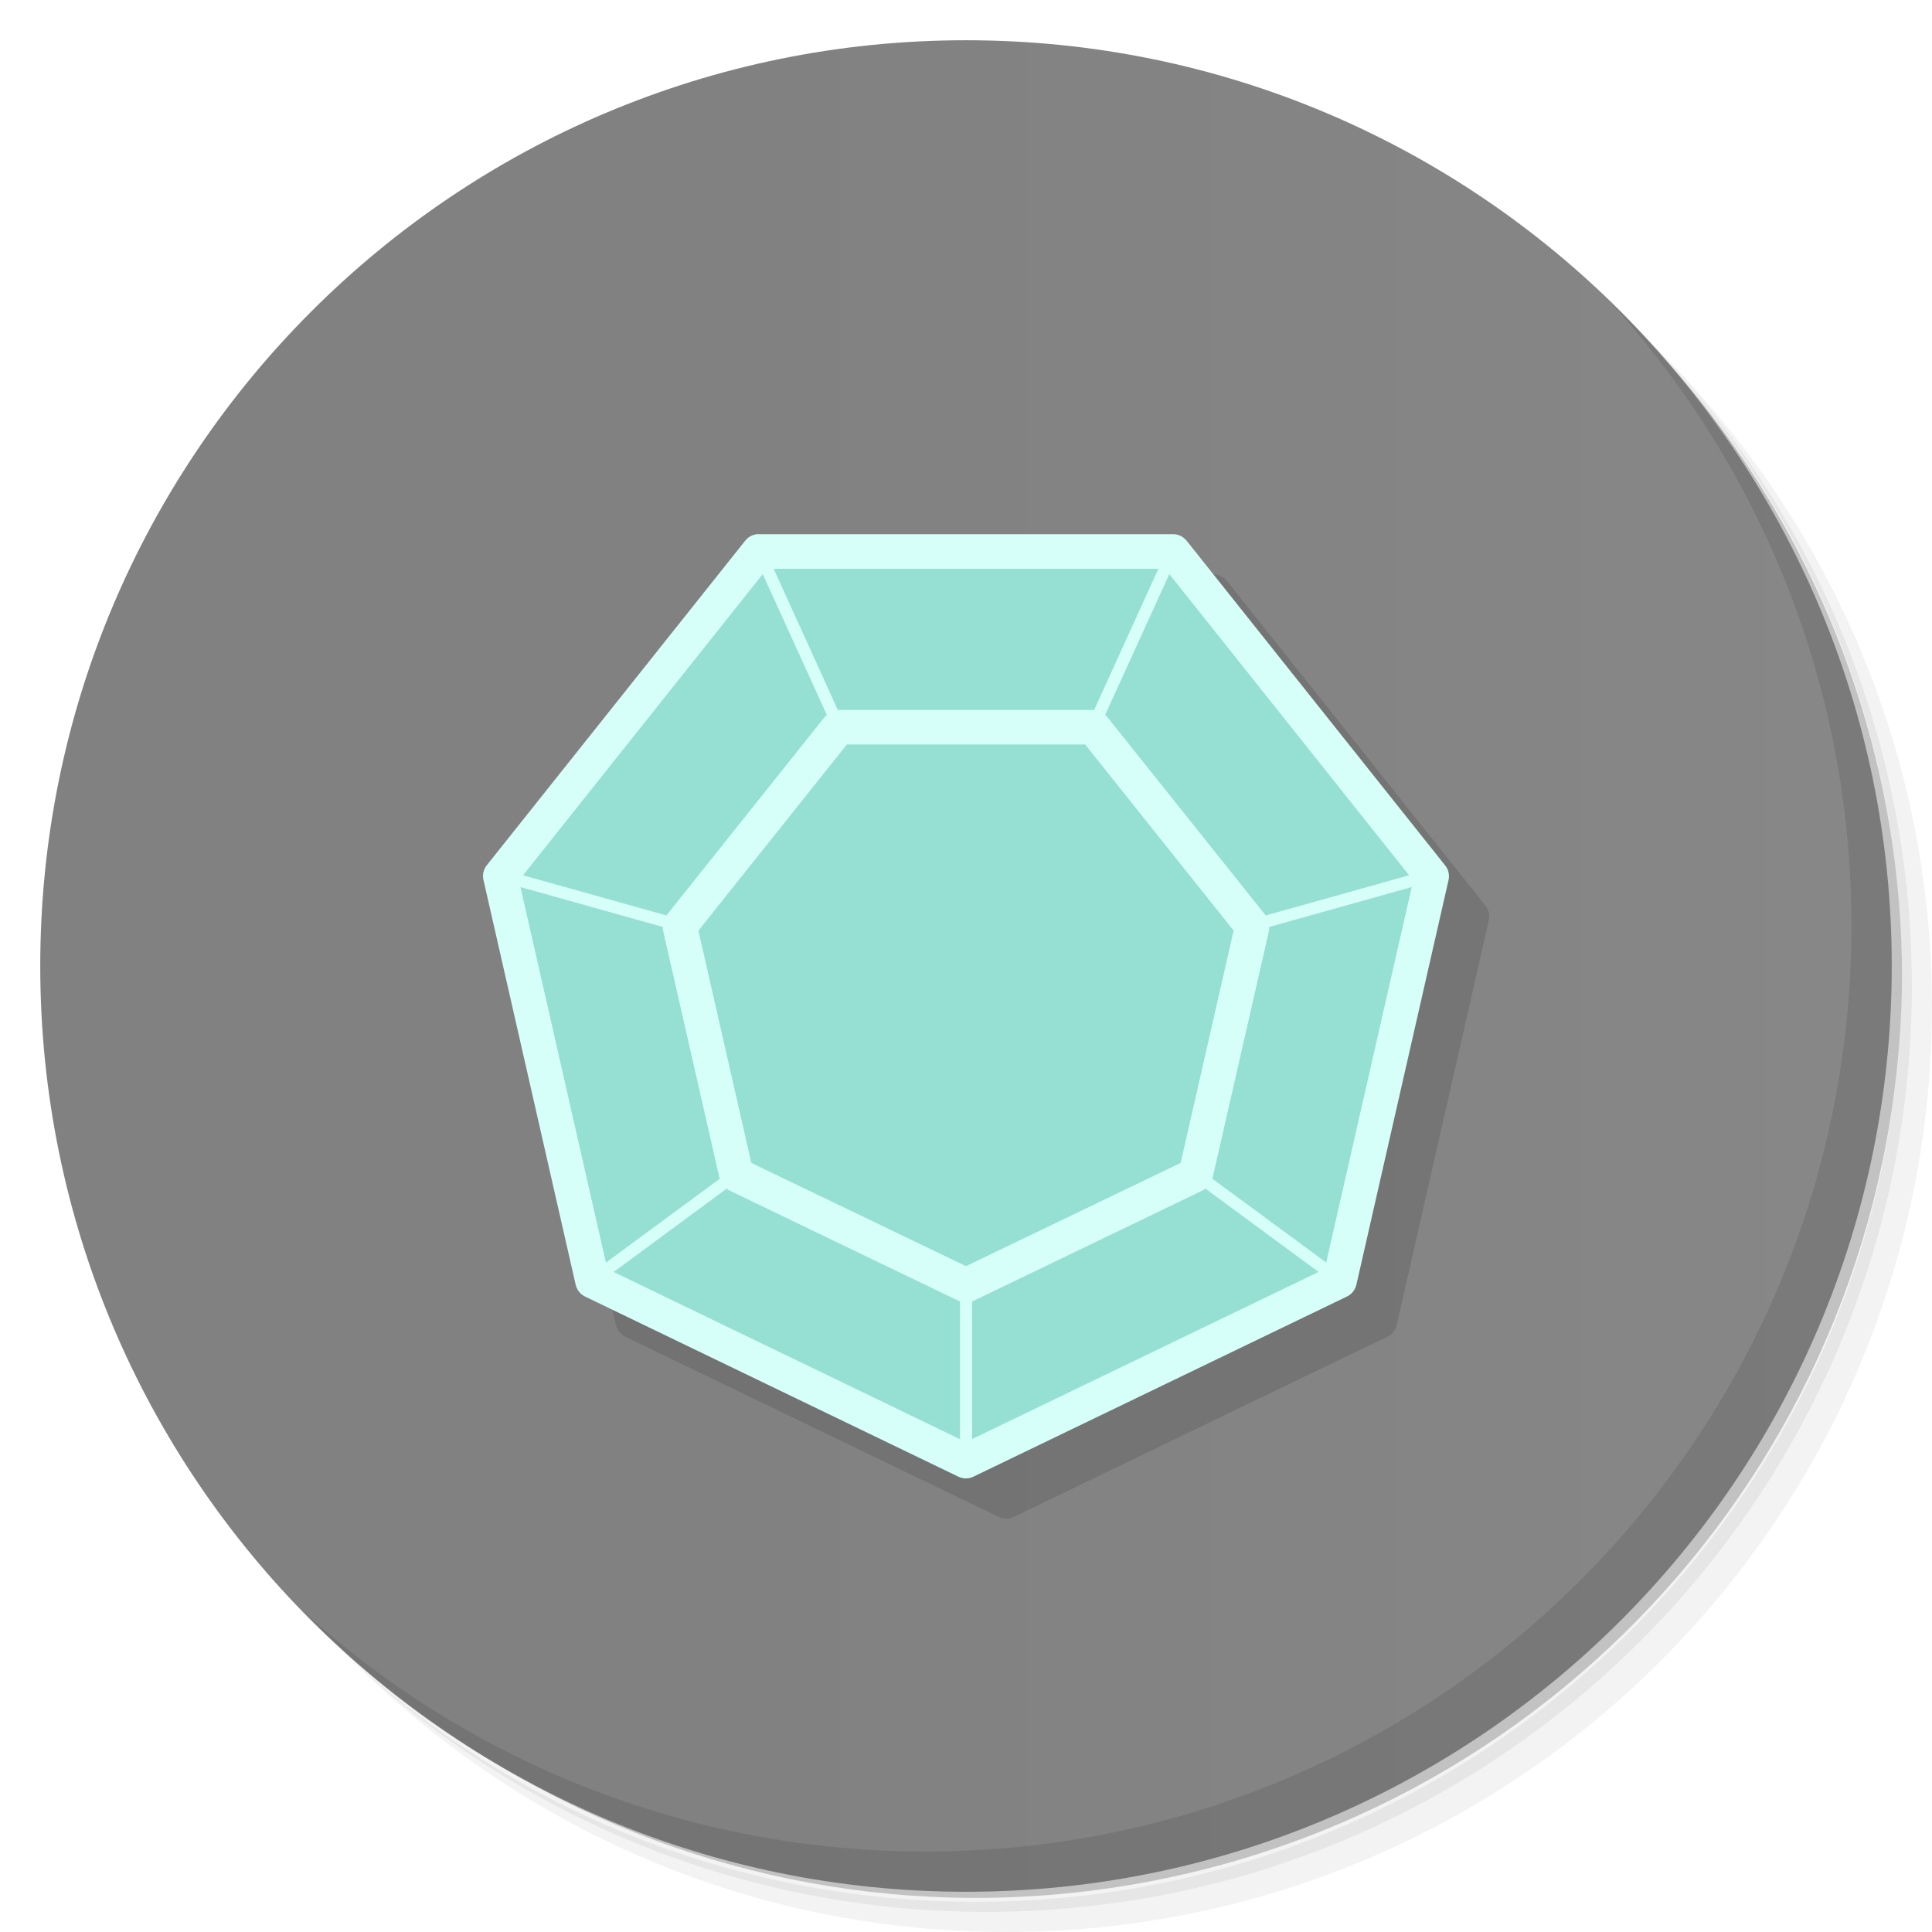
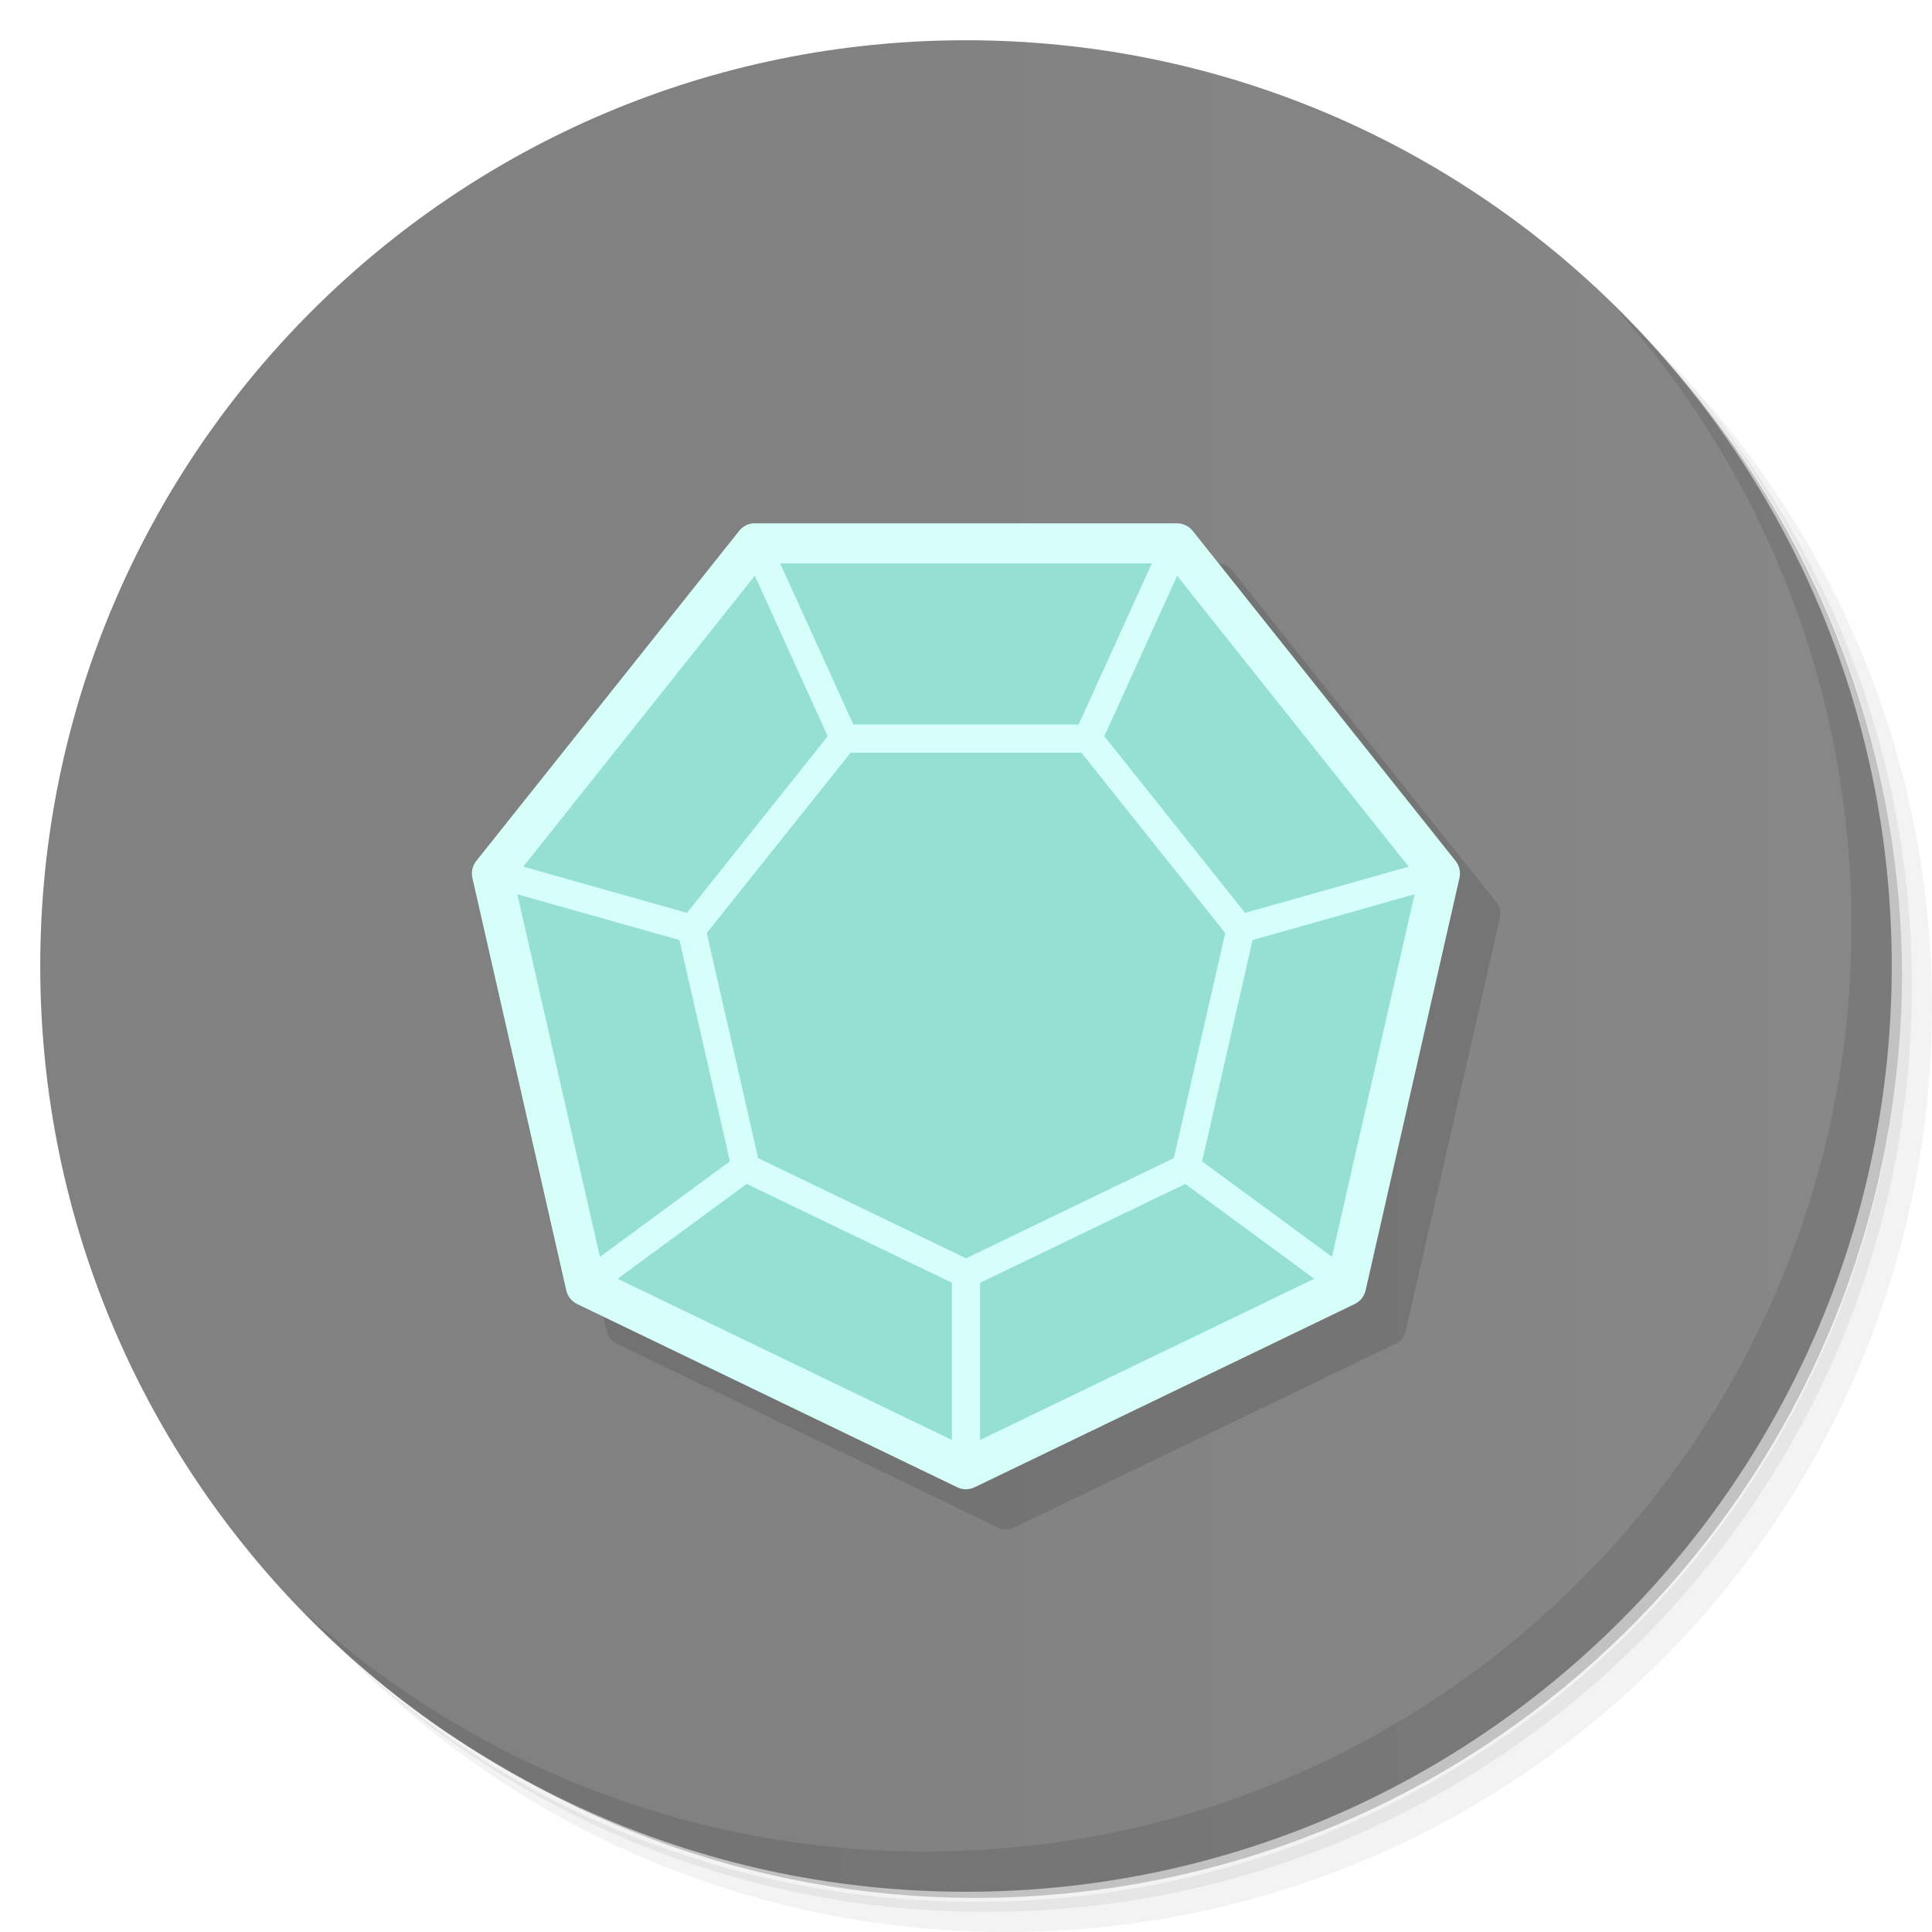
<svg xmlns="http://www.w3.org/2000/svg" xmlns:xlink="http://www.w3.org/1999/xlink" id="svg2" version="1.1" width="48" height="48" viewBox="0 0 48 48">
  <defs id="defs6">
    <linearGradient gradientTransform="matrix(0,-1,1,0,17.57385,66.37347)" gradientUnits="userSpaceOnUse" x2="47" x1="1" id="linearGradient3764">
      <stop offset="0" id="stop4310" stop-opacity="1" stop-color="#333" style="stop-color:#818181;stop-opacity:1" />
      <stop id="stop4312" stop-opacity="1" stop-color="#3d3d3d" offset="1" style="stop-color:#8b8b8b;stop-opacity:1" />
    </linearGradient>
    <linearGradient xlink:href="#linearGradient3764" id="linearGradient4444" x1="24" y1="1" x2="24" y2="47" gradientUnits="userSpaceOnUse" />
  </defs>
  <g id="g4324">
    <path style="opacity:0.05" d="m 36.31,5 c 5.859,4.062 9.688,10.831 9.688,18.5 0,12.426 -10.07,22.5 -22.5,22.5 -7.669,0 -14.438,-3.828 -18.5,-9.688 1.037,1.822 2.306,3.499 3.781,4.969 4.085,3.712 9.514,5.969 15.469,5.969 12.703,0 23,-10.298 23,-23 0,-5.954 -2.256,-11.384 -5.969,-15.469 C 39.81,7.306 38.132,6.037 36.31,5 Z m 4.969,3.781 c 3.854,4.113 6.219,9.637 6.219,15.719 0,12.703 -10.297,23 -23,23 -6.081,0 -11.606,-2.364 -15.719,-6.219 4.16,4.144 9.883,6.719 16.219,6.719 12.703,0 23,-10.298 23,-23 0,-6.335 -2.575,-12.06 -6.719,-16.219 z" id="path4326" />
    <path style="opacity:0.1" d="m 41.28,8.781 c 3.712,4.085 5.969,9.514 5.969,15.469 0,12.703 -10.297,23 -23,23 -5.954,0 -11.384,-2.256 -15.469,-5.969 4.113,3.854 9.637,6.219 15.719,6.219 12.703,0 23,-10.298 23,-23 0,-6.081 -2.364,-11.606 -6.219,-15.719 z" id="path4328" />
    <path style="opacity:0.2" d="M 31.25,2.375 C 39.865,5.529 46,13.792 46,23.505 c 0,12.426 -10.07,22.5 -22.5,22.5 -9.708,0 -17.971,-6.135 -21.12,-14.75 a 23,23 0 0 0 44.875,-7 23,23 0 0 0 -16,-21.875 z" id="path4330" />
  </g>
  <g id="g4332" style="fill-opacity:1;fill:url(#linearGradient4444)">
    <path style="fill:url(#linearGradient4444);fill-opacity:1.0" d="M 24,1 C 36.703,1 47,11.297 47,24 47,36.703 36.703,47 24,47 11.297,47 1,36.703 1,24 1,11.297 11.297,1 24,1 Z" id="path4334" />
  </g>
  <g id="g4336" />
  <g id="g4362">
    <path style="opacity:0.1" d="m 40.03,7.531 c 3.712,4.084 5.969,9.514 5.969,15.469 0,12.703 -10.297,23 -23,23 C 17.045,46 11.615,43.744 7.53,40.031 11.708,44.322 17.54,47 23.999,47 c 12.703,0 23,-10.298 23,-23 0,-6.462 -2.677,-12.291 -6.969,-16.469 z" id="path4364" />
  </g>
-   <path style="color:#000000;font-style:normal;font-variant:normal;font-weight:normal;font-stretch:normal;font-size:medium;line-height:normal;font-family:sans-serif;text-indent:0;text-align:start;text-decoration:none;text-decoration-line:none;text-decoration-style:solid;text-decoration-color:#000000;letter-spacing:normal;word-spacing:normal;text-transform:none;direction:ltr;block-progression:tb;writing-mode:lr-tb;baseline-shift:baseline;text-anchor:start;white-space:normal;clip-rule:nonzero;display:inline;overflow:visible;visibility:visible;opacity:0.12;isolation:auto;mix-blend-mode:normal;color-interpolation:sRGB;color-interpolation-filters:linearRGB;solid-color:#000000;solid-opacity:1;fill:#000000;fill-opacity:1;fill-rule:nonzero;stroke:none;stroke-width:0.361;stroke-linecap:round;stroke-linejoin:round;stroke-miterlimit:4;stroke-dasharray:none;stroke-dashoffset:0;stroke-opacity:1;color-rendering:auto;image-rendering:auto;shape-rendering:auto;text-rendering:auto;enable-background:accumulate" d="m 19.808,14.27 -0.003,0.002 c -0.115,0.013 -0.22,0.071 -0.291,0.162 l -6.423,8.067 c -0.079,0.102 -0.108,0.235 -0.079,0.362 l 2.291,10.059 c 0.03,0.126 0.115,0.232 0.231,0.288 l 9.279,4.477 c 0.117,0.057 0.254,0.057 0.372,0 l 9.283,-4.477 c 0.117,-0.056 0.203,-0.162 0.233,-0.288 L 36.99,22.863 c 0.028,-0.127 -0.003,-0.26 -0.084,-0.362 l -6.423,-8.067 c -0.081,-0.102 -0.203,-0.162 -0.333,-0.162 l -10.299,0 c -0.014,-0.001 -0.029,-0.002 -0.044,-0.002 z" id="path4165-7" />
-   <path style="color:#000000;font-style:normal;font-variant:normal;font-weight:normal;font-stretch:normal;font-size:medium;line-height:normal;font-family:sans-serif;text-indent:0;text-align:start;text-decoration:none;text-decoration-line:none;text-decoration-style:solid;text-decoration-color:#000000;letter-spacing:normal;word-spacing:normal;text-transform:none;direction:ltr;block-progression:tb;writing-mode:lr-tb;baseline-shift:baseline;text-anchor:start;white-space:normal;clip-rule:nonzero;display:inline;overflow:visible;visibility:visible;opacity:1;isolation:auto;mix-blend-mode:normal;color-interpolation:sRGB;color-interpolation-filters:linearRGB;solid-color:#000000;solid-opacity:1;fill:#95dfd3;fill-opacity:1;fill-rule:nonzero;stroke:none;stroke-width:0.361;stroke-linecap:round;stroke-linejoin:round;stroke-miterlimit:4;stroke-dasharray:none;stroke-dashoffset:0;stroke-opacity:1;color-rendering:auto;image-rendering:auto;shape-rendering:auto;text-rendering:auto;enable-background:accumulate" d="m 18.845,13.354 -0.003,0.002 c -0.114,0.012 -0.219,0.071 -0.289,0.161 l -6.377,8.009 c -0.079,0.102 -0.108,0.234 -0.078,0.359 l 2.274,9.988 c 0.029,0.125 0.114,0.23 0.229,0.286 l 9.213,4.445 c 0.117,0.056 0.252,0.056 0.369,0 l 9.216,-4.445 c 0.116,-0.055 0.201,-0.161 0.231,-0.286 l 2.274,-9.988 c 0.028,-0.126 -0.003,-0.258 -0.083,-0.359 l -6.377,-8.009 c -0.08,-0.101 -0.202,-0.161 -0.331,-0.161 l -10.225,0 c -0.014,-0.001 -0.029,-0.002 -0.043,-0.002 z" id="path4165-8" />
-   <path style="color:#000000;font-style:normal;font-variant:normal;font-weight:normal;font-stretch:normal;font-size:medium;line-height:normal;font-family:sans-serif;text-indent:0;text-align:start;text-decoration:none;text-decoration-line:none;text-decoration-style:solid;text-decoration-color:#000000;letter-spacing:normal;word-spacing:normal;text-transform:none;direction:ltr;block-progression:tb;writing-mode:lr-tb;baseline-shift:baseline;text-anchor:start;white-space:normal;clip-rule:nonzero;display:inline;overflow:visible;visibility:visible;opacity:1;isolation:auto;mix-blend-mode:normal;color-interpolation:sRGB;color-interpolation-filters:linearRGB;solid-color:#000000;solid-opacity:1;fill:#d7fffa;fill-opacity:1;fill-rule:nonzero;stroke:none;stroke-width:0.361;stroke-linecap:round;stroke-linejoin:round;stroke-miterlimit:4;stroke-dasharray:none;stroke-dashoffset:0;stroke-opacity:1;color-rendering:auto;image-rendering:auto;shape-rendering:auto;text-rendering:auto;enable-background:accumulate" d="m 18.807,13.27 -0.002,0.002 c -0.115,0.013 -0.22,0.071 -0.291,0.162 l -6.424,8.068 c -0.079,0.102 -0.108,0.235 -0.078,0.361 l 2.291,10.059 c 0.03,0.126 0.114,0.233 0.23,0.289 l 9.279,4.477 c 0.117,0.057 0.254,0.057 0.371,0 l 9.283,-4.477 c 0.117,-0.056 0.202,-0.163 0.232,-0.289 l 2.291,-10.059 c 0.028,-0.127 -0.003,-0.26 -0.084,-0.361 l -6.424,-8.068 c -0.081,-0.102 -0.202,-0.161 -0.332,-0.162 l -10.299,0 c -0.014,-0.001 -0.03,-0.002 -0.045,-0.002 z m 0.414,0.861 9.559,0 -1.598,3.512 c -0.006,-2.53e-4 -0.011,-0.004 -0.018,-0.004 l -6.328,0 c -0.006,-9e-6 -0.011,0.004 -0.018,0.004 L 19.221,14.131 Z m -0.271,0.133 1.594,3.502 c -0.014,0.013 -0.033,0.02 -0.045,0.035 l -3.943,4.943 -3.561,-0.998 5.955,-7.482 z m 10.102,0 5.957,7.482 -3.562,0.998 L 27.5,17.801 c -0.012,-0.015 -0.031,-0.022 -0.045,-0.035 l 1.596,-3.502 z m -8.01,4.232 5.916,0 0.002,0 3.689,4.625 -1.316,5.771 L 24,31.457 l -5.332,-2.564 -0.002,0 0,-0.002 -1.314,-5.77 3.689,-4.625 z m -8.111,3.543 3.541,0.992 c 0.001,0.027 -0.006,0.053 0,0.08 l 1.406,6.17 c 4.64e-4,0.002 0.002,0.004 0.002,0.006 l -2.826,2.082 -2.123,-9.33 z m 22.143,0 -2.125,9.328 -2.828,-2.082 c 3.43e-4,-0.001 0.002,-0.003 0.002,-0.004 l 1.408,-6.17 c 0.006,-0.027 -0.001,-0.053 0,-0.08 l 3.543,-0.992 z m -17.018,7.49 c 0.019,0.013 0.033,0.033 0.055,0.043 l 5.705,2.748 c 0.011,0.005 0.024,0.005 0.035,0.01 l 0,3.426 -8.605,-4.154 2.811,-2.072 z m 11.889,0 2.814,2.072 -8.607,4.152 0,-3.426 c 0.012,-0.004 0.026,-0.002 0.037,-0.008 l 5.701,-2.748 c 0.022,-0.01 0.035,-0.029 0.055,-0.043 z" id="path4165" />
+   <path style="color:#000000;font-style:normal;font-variant:normal;font-weight:normal;font-stretch:normal;font-size:medium;line-height:normal;font-family:sans-serif;text-indent:0;text-align:start;text-decoration:none;text-decoration-line:none;text-decoration-style:solid;text-decoration-color:#000000;letter-spacing:normal;word-spacing:normal;text-transform:none;direction:ltr;block-progression:tb;writing-mode:lr-tb;baseline-shift:baseline;text-anchor:start;white-space:normal;clip-rule:nonzero;display:inline;overflow:visible;visibility:visible;opacity:0.12;isolation:auto;mix-blend-mode:normal;color-interpolation:sRGB;color-interpolation-filters:linearRGB;solid-color:#000000;solid-opacity:1;fill:#000000;fill-opacity:1;fill-rule:nonzero;stroke:none;stroke-width:0.361;stroke-linecap:round;stroke-linejoin:round;stroke-miterlimit:4;stroke-dasharray:none;stroke-dashoffset:0;stroke-opacity:1;color-rendering:auto;image-rendering:auto;shape-rendering:auto;text-rendering:auto;enable-background:accumulate" d="m 19.687,14 -0.002,0.002 c -0.118,0.013 -0.225,0.072 -0.298,0.166 l -6.572,8.254 c -0.081,0.105 -0.11,0.24 -0.08,0.37 l 2.344,10.29 c 0.03,0.129 0.117,0.238 0.236,0.296 l 9.493,4.579 c 0.12,0.058 0.259,0.058 0.38,0 l 9.497,-4.579 c 0.12,-0.057 0.207,-0.166 0.238,-0.296 l 2.344,-10.29 c 0.029,-0.13 -0.003,-0.266 -0.086,-0.37 l -6.572,-8.254 c -0.083,-0.104 -0.207,-0.165 -0.34,-0.166 l -10.536,0 c -0.015,-0.001 -0.031,-0.002 -0.046,-0.002 z" id="path4165-9" />
+   <path style="color:#000000;font-style:normal;font-variant:normal;font-weight:normal;font-stretch:normal;font-size:medium;line-height:normal;font-family:sans-serif;text-indent:0;text-align:start;text-decoration:none;text-decoration-line:none;text-decoration-style:solid;text-decoration-color:#000000;letter-spacing:normal;word-spacing:normal;text-transform:none;direction:ltr;block-progression:tb;writing-mode:lr-tb;baseline-shift:baseline;text-anchor:start;white-space:normal;clip-rule:nonzero;display:inline;overflow:visible;visibility:visible;opacity:1;isolation:auto;mix-blend-mode:normal;color-interpolation:sRGB;color-interpolation-filters:linearRGB;solid-color:#000000;solid-opacity:1;fill:#95dfd3;fill-opacity:1;fill-rule:nonzero;stroke:none;stroke-width:0.361;stroke-linecap:round;stroke-linejoin:round;stroke-miterlimit:4;stroke-dasharray:none;stroke-dashoffset:0;stroke-opacity:1;color-rendering:auto;image-rendering:auto;shape-rendering:auto;text-rendering:auto;enable-background:accumulate" d="m 18.845,13.624 -0.003,0.002 c -0.114,0.012 -0.219,0.071 -0.289,0.161 l -6.377,8.009 c -0.079,0.102 -0.108,0.234 -0.078,0.359 l 2.274,9.988 c 0.029,0.125 0.114,0.23 0.229,0.286 l 9.213,4.445 c 0.117,0.056 0.252,0.056 0.369,0 l 9.216,-4.445 c 0.116,-0.055 0.201,-0.161 0.231,-0.286 l 2.274,-9.988 c 0.028,-0.126 -0.003,-0.258 -0.083,-0.359 l -6.377,-8.009 c -0.08,-0.101 -0.202,-0.161 -0.331,-0.161 l -10.225,0 c -0.014,-0.001 -0.029,-0.002 -0.043,-0.002 z" id="path4165-8" />
+   <path style="color:#000000;font-style:normal;font-variant:normal;font-weight:normal;font-stretch:normal;font-size:medium;line-height:normal;font-family:sans-serif;text-indent:0;text-align:start;text-decoration:none;text-decoration-line:none;text-decoration-style:solid;text-decoration-color:#000000;letter-spacing:normal;word-spacing:normal;text-transform:none;direction:ltr;block-progression:tb;writing-mode:lr-tb;baseline-shift:baseline;text-anchor:start;white-space:normal;clip-rule:nonzero;display:inline;overflow:visible;visibility:visible;opacity:1;isolation:auto;mix-blend-mode:normal;color-interpolation:sRGB;color-interpolation-filters:linearRGB;solid-color:#000000;solid-opacity:1;fill:#d7fffa;fill-opacity:1;fill-rule:nonzero;stroke:none;stroke-width:0.188;stroke-linecap:round;stroke-linejoin:round;stroke-miterlimit:4;stroke-dasharray:none;stroke-dashoffset:0;stroke-opacity:1;color-rendering:auto;image-rendering:auto;shape-rendering:auto;text-rendering:auto;enable-background:accumulate" d="m 18.707,13.002 c -0.134,0.013 -0.258,0.081 -0.342,0.187 l -6.534,8.204 c -0.094,0.12 -0.129,0.277 -0.093,0.425 l 2.33,10.237 c 0.033,0.149 0.132,0.275 0.269,0.342 l 9.444,4.553 c 0.137,0.067 0.298,0.067 0.435,0 l 9.444,-4.553 c 0.137,-0.067 0.236,-0.193 0.269,-0.342 L 36.259,21.818 c 0.035,-0.149 0.001,-0.305 -0.093,-0.425 l -6.534,-8.204 c -0.096,-0.119 -0.241,-0.188 -0.393,-0.187 l -10.479,0 c -0.017,-8.96e-4 -0.035,-8.96e-4 -0.052,0 z m 0.29,0.996 10.003,0 6.234,7.831 -2.226,9.77 -9.009,4.346 -9.009,-4.346 -2.226,-9.77 z" id="path4150" />
+   <path style="color:#000000;font-style:normal;font-variant:normal;font-weight:normal;font-stretch:normal;font-size:medium;line-height:normal;font-family:sans-serif;text-indent:0;text-align:start;text-decoration:none;text-decoration-line:none;text-decoration-style:solid;text-decoration-color:#000000;letter-spacing:normal;word-spacing:normal;text-transform:none;direction:ltr;block-progression:tb;writing-mode:lr-tb;baseline-shift:baseline;text-anchor:start;white-space:normal;clip-rule:nonzero;display:inline;overflow:visible;visibility:visible;opacity:1;isolation:auto;mix-blend-mode:normal;color-interpolation:sRGB;color-interpolation-filters:linearRGB;solid-color:#000000;solid-opacity:1;fill:#d7fffa;fill-opacity:1;fill-rule:nonzero;stroke:none;stroke-width:0.6;stroke-linecap:round;stroke-linejoin:round;stroke-miterlimit:4;stroke-dasharray:none;stroke-dashoffset:0;stroke-opacity:1;color-rendering:auto;image-rendering:auto;shape-rendering:auto;text-rendering:auto;enable-background:accumulate" d="m 20.931,18.001 c -0.094,0.009 -0.18,0.056 -0.239,0.13 l -3.784,4.749 c -0.067,0.083 -0.092,0.192 -0.068,0.296 l 1.35,5.919 c 0.024,0.104 0.095,0.191 0.191,0.237 l 5.467,2.633 c 0.096,0.047 0.209,0.047 0.305,0 l 5.467,-2.633 c 0.097,-0.046 0.167,-0.133 0.191,-0.237 l 1.35,-5.919 c 0.023,-0.104 -0.002,-0.213 -0.068,-0.296 l -3.784,-4.749 c -0.067,-0.082 -0.167,-0.13 -0.273,-0.13 l -6.07,0 c -0.011,-5.56e-4 -0.023,-5.56e-4 -0.034,0 z m 0.203,0.699 5.732,0 L 30.441,23.182 29.164,28.773 24,31.263 18.836,28.773 17.559,23.182 Z" id="path4155" />
+   <path style="color:#000000;font-style:normal;font-variant:normal;font-weight:normal;font-stretch:normal;font-size:medium;line-height:normal;font-family:sans-serif;text-indent:0;text-align:start;text-decoration:none;text-decoration-line:none;text-decoration-style:solid;text-decoration-color:#000000;letter-spacing:normal;word-spacing:normal;text-transform:none;direction:ltr;block-progression:tb;writing-mode:lr-tb;baseline-shift:baseline;text-anchor:start;white-space:normal;clip-rule:nonzero;display:inline;overflow:visible;visibility:visible;opacity:1;isolation:auto;mix-blend-mode:normal;color-interpolation:sRGB;color-interpolation-filters:linearRGB;solid-color:#000000;solid-opacity:1;fill:#d7fffa;fill-opacity:1;fill-rule:evenodd;stroke:none;stroke-width:0.7;stroke-linecap:butt;stroke-linejoin:miter;stroke-miterlimit:4;stroke-dasharray:none;stroke-dashoffset:0;stroke-opacity:1;color-rendering:auto;image-rendering:auto;shape-rendering:auto;text-rendering:auto;enable-background:accumulate" d="m 19.318,13.855 -0.637,0.289 2.133,4.699 0.639,-0.289 -2.135,-4.699 z" id="path4157" />
+   <path style="color:#000000;font-style:normal;font-variant:normal;font-weight:normal;font-stretch:normal;font-size:medium;line-height:normal;font-family:sans-serif;text-indent:0;text-align:start;text-decoration:none;text-decoration-line:none;text-decoration-style:solid;text-decoration-color:#000000;letter-spacing:normal;word-spacing:normal;text-transform:none;direction:ltr;block-progression:tb;writing-mode:lr-tb;baseline-shift:baseline;text-anchor:start;white-space:normal;clip-rule:nonzero;display:inline;overflow:visible;visibility:visible;opacity:1;isolation:auto;mix-blend-mode:normal;color-interpolation:sRGB;color-interpolation-filters:linearRGB;solid-color:#000000;solid-opacity:1;fill:#d7fffa;fill-opacity:1;fill-rule:evenodd;stroke:none;stroke-width:0.7;stroke-linecap:butt;stroke-linejoin:miter;stroke-miterlimit:4;stroke-dasharray:none;stroke-dashoffset:0;stroke-opacity:1;color-rendering:auto;image-rendering:auto;shape-rendering:auto;text-rendering:auto;enable-background:accumulate" d="m 12.857,21.492 -0.189,0.674 4.797,1.354 0.189,-0.674 -4.797,-1.354 z" id="path4159" />
+   <path style="color:#000000;font-style:normal;font-variant:normal;font-weight:normal;font-stretch:normal;font-size:medium;line-height:normal;font-family:sans-serif;text-indent:0;text-align:start;text-decoration:none;text-decoration-line:none;text-decoration-style:solid;text-decoration-color:#000000;letter-spacing:normal;word-spacing:normal;text-transform:none;direction:ltr;block-progression:tb;writing-mode:lr-tb;baseline-shift:baseline;text-anchor:start;white-space:normal;clip-rule:nonzero;display:inline;overflow:visible;visibility:visible;opacity:1;isolation:auto;mix-blend-mode:normal;color-interpolation:sRGB;color-interpolation-filters:linearRGB;solid-color:#000000;solid-opacity:1;fill:#d7fffa;fill-opacity:1;fill-rule:evenodd;stroke:none;stroke-width:0.7;stroke-linecap:butt;stroke-linejoin:miter;stroke-miterlimit:4;stroke-dasharray:none;stroke-dashoffset:0;stroke-opacity:1;color-rendering:auto;image-rendering:auto;shape-rendering:auto;text-rendering:auto;enable-background:accumulate" d="m 18.629,28.49 -3.848,2.826 0.414,0.564 3.848,-2.826 -0.414,-0.564 z" id="path4161" />
+   <path style="color:#000000;font-style:normal;font-variant:normal;font-weight:normal;font-stretch:normal;font-size:medium;line-height:normal;font-family:sans-serif;text-indent:0;text-align:start;text-decoration:none;text-decoration-line:none;text-decoration-style:solid;text-decoration-color:#000000;letter-spacing:normal;word-spacing:normal;text-transform:none;direction:ltr;block-progression:tb;writing-mode:lr-tb;baseline-shift:baseline;text-anchor:start;white-space:normal;clip-rule:nonzero;display:inline;overflow:visible;visibility:visible;opacity:1;isolation:auto;mix-blend-mode:normal;color-interpolation:sRGB;color-interpolation-filters:linearRGB;solid-color:#000000;solid-opacity:1;fill:#d7fffa;fill-opacity:1;fill-rule:evenodd;stroke:none;stroke-width:0.7;stroke-linecap:butt;stroke-linejoin:miter;stroke-miterlimit:4;stroke-dasharray:none;stroke-dashoffset:0;stroke-opacity:1;color-rendering:auto;image-rendering:auto;shape-rendering:auto;text-rendering:auto;enable-background:accumulate" d="m 23.65,31.264 0,4.682 0.699,0 0,-4.682 -0.699,0 z" id="path4163" />
+   <path style="color:#000000;font-style:normal;font-variant:normal;font-weight:normal;font-stretch:normal;font-size:medium;line-height:normal;font-family:sans-serif;text-indent:0;text-align:start;text-decoration:none;text-decoration-line:none;text-decoration-style:solid;text-decoration-color:#000000;letter-spacing:normal;word-spacing:normal;text-transform:none;direction:ltr;block-progression:tb;writing-mode:lr-tb;baseline-shift:baseline;text-anchor:start;white-space:normal;clip-rule:nonzero;display:inline;overflow:visible;visibility:visible;opacity:1;isolation:auto;mix-blend-mode:normal;color-interpolation:sRGB;color-interpolation-filters:linearRGB;solid-color:#000000;solid-opacity:1;fill:#d7fffa;fill-opacity:1;fill-rule:evenodd;stroke:none;stroke-width:0.7;stroke-linecap:butt;stroke-linejoin:miter;stroke-miterlimit:4;stroke-dasharray:none;stroke-dashoffset:0;stroke-opacity:1;color-rendering:auto;image-rendering:auto;shape-rendering:auto;text-rendering:auto;enable-background:accumulate" d="m 29.371,28.49 -0.414,0.564 3.842,2.826 0.416,-0.564 -3.844,-2.826 z" id="path4165" />
+   <path style="color:#000000;font-style:normal;font-variant:normal;font-weight:normal;font-stretch:normal;font-size:medium;line-height:normal;font-family:sans-serif;text-indent:0;text-align:start;text-decoration:none;text-decoration-line:none;text-decoration-style:solid;text-decoration-color:#000000;letter-spacing:normal;word-spacing:normal;text-transform:none;direction:ltr;block-progression:tb;writing-mode:lr-tb;baseline-shift:baseline;text-anchor:start;white-space:normal;clip-rule:nonzero;display:inline;overflow:visible;visibility:visible;opacity:1;isolation:auto;mix-blend-mode:normal;color-interpolation:sRGB;color-interpolation-filters:linearRGB;solid-color:#000000;solid-opacity:1;fill:#d7fffa;fill-opacity:1;fill-rule:evenodd;stroke:none;stroke-width:0.7;stroke-linecap:butt;stroke-linejoin:miter;stroke-miterlimit:4;stroke-dasharray:none;stroke-dashoffset:0;stroke-opacity:1;color-rendering:auto;image-rendering:auto;shape-rendering:auto;text-rendering:auto;enable-background:accumulate" d="m 28.682,13.855 -2.135,4.699 0.639,0.289 2.133,-4.699 -0.637,-0.289 z" id="path4167" />
+   <path style="color:#000000;font-style:normal;font-variant:normal;font-weight:normal;font-stretch:normal;font-size:medium;line-height:normal;font-family:sans-serif;text-indent:0;text-align:start;text-decoration:none;text-decoration-line:none;text-decoration-style:solid;text-decoration-color:#000000;letter-spacing:normal;word-spacing:normal;text-transform:none;direction:ltr;block-progression:tb;writing-mode:lr-tb;baseline-shift:baseline;text-anchor:start;white-space:normal;clip-rule:nonzero;display:inline;overflow:visible;visibility:visible;opacity:1;isolation:auto;mix-blend-mode:normal;color-interpolation:sRGB;color-interpolation-filters:linearRGB;solid-color:#000000;solid-opacity:1;fill:#d7fffa;fill-opacity:1;fill-rule:evenodd;stroke:none;stroke-width:0.7;stroke-linecap:butt;stroke-linejoin:miter;stroke-miterlimit:4;stroke-dasharray:none;stroke-dashoffset:0;stroke-opacity:1;color-rendering:auto;image-rendering:auto;shape-rendering:auto;text-rendering:auto;enable-background:accumulate" d="m 35.139,21.492 -4.793,1.354 0.189,0.674 4.793,-1.354 -0.189,-0.674 z" id="path4169" />
</svg>
